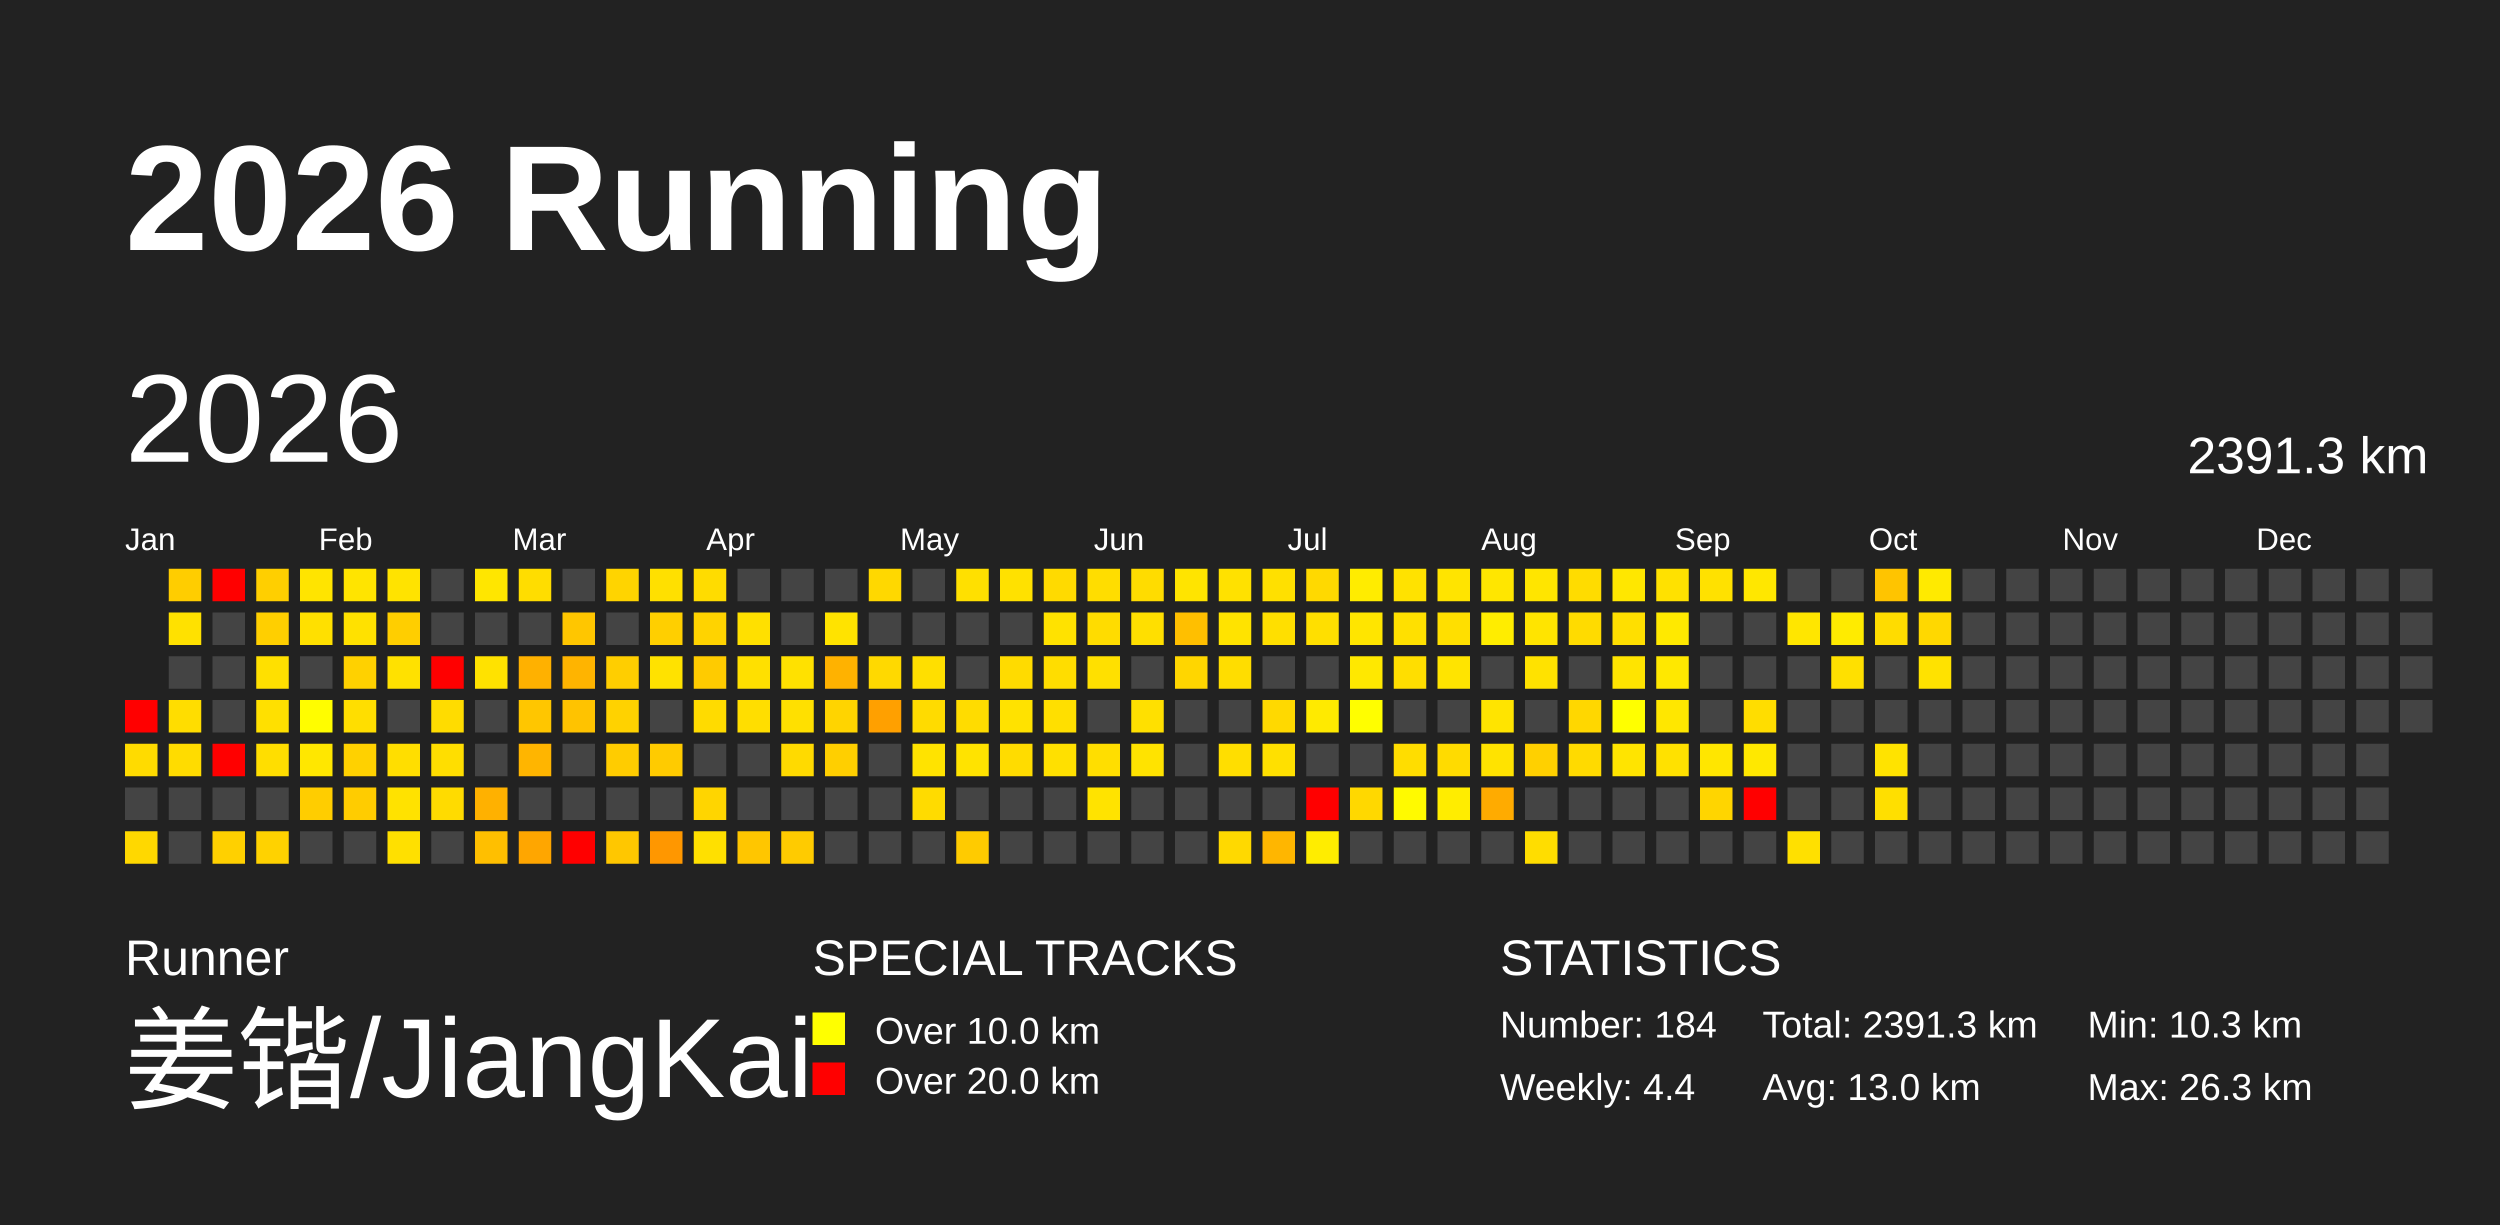
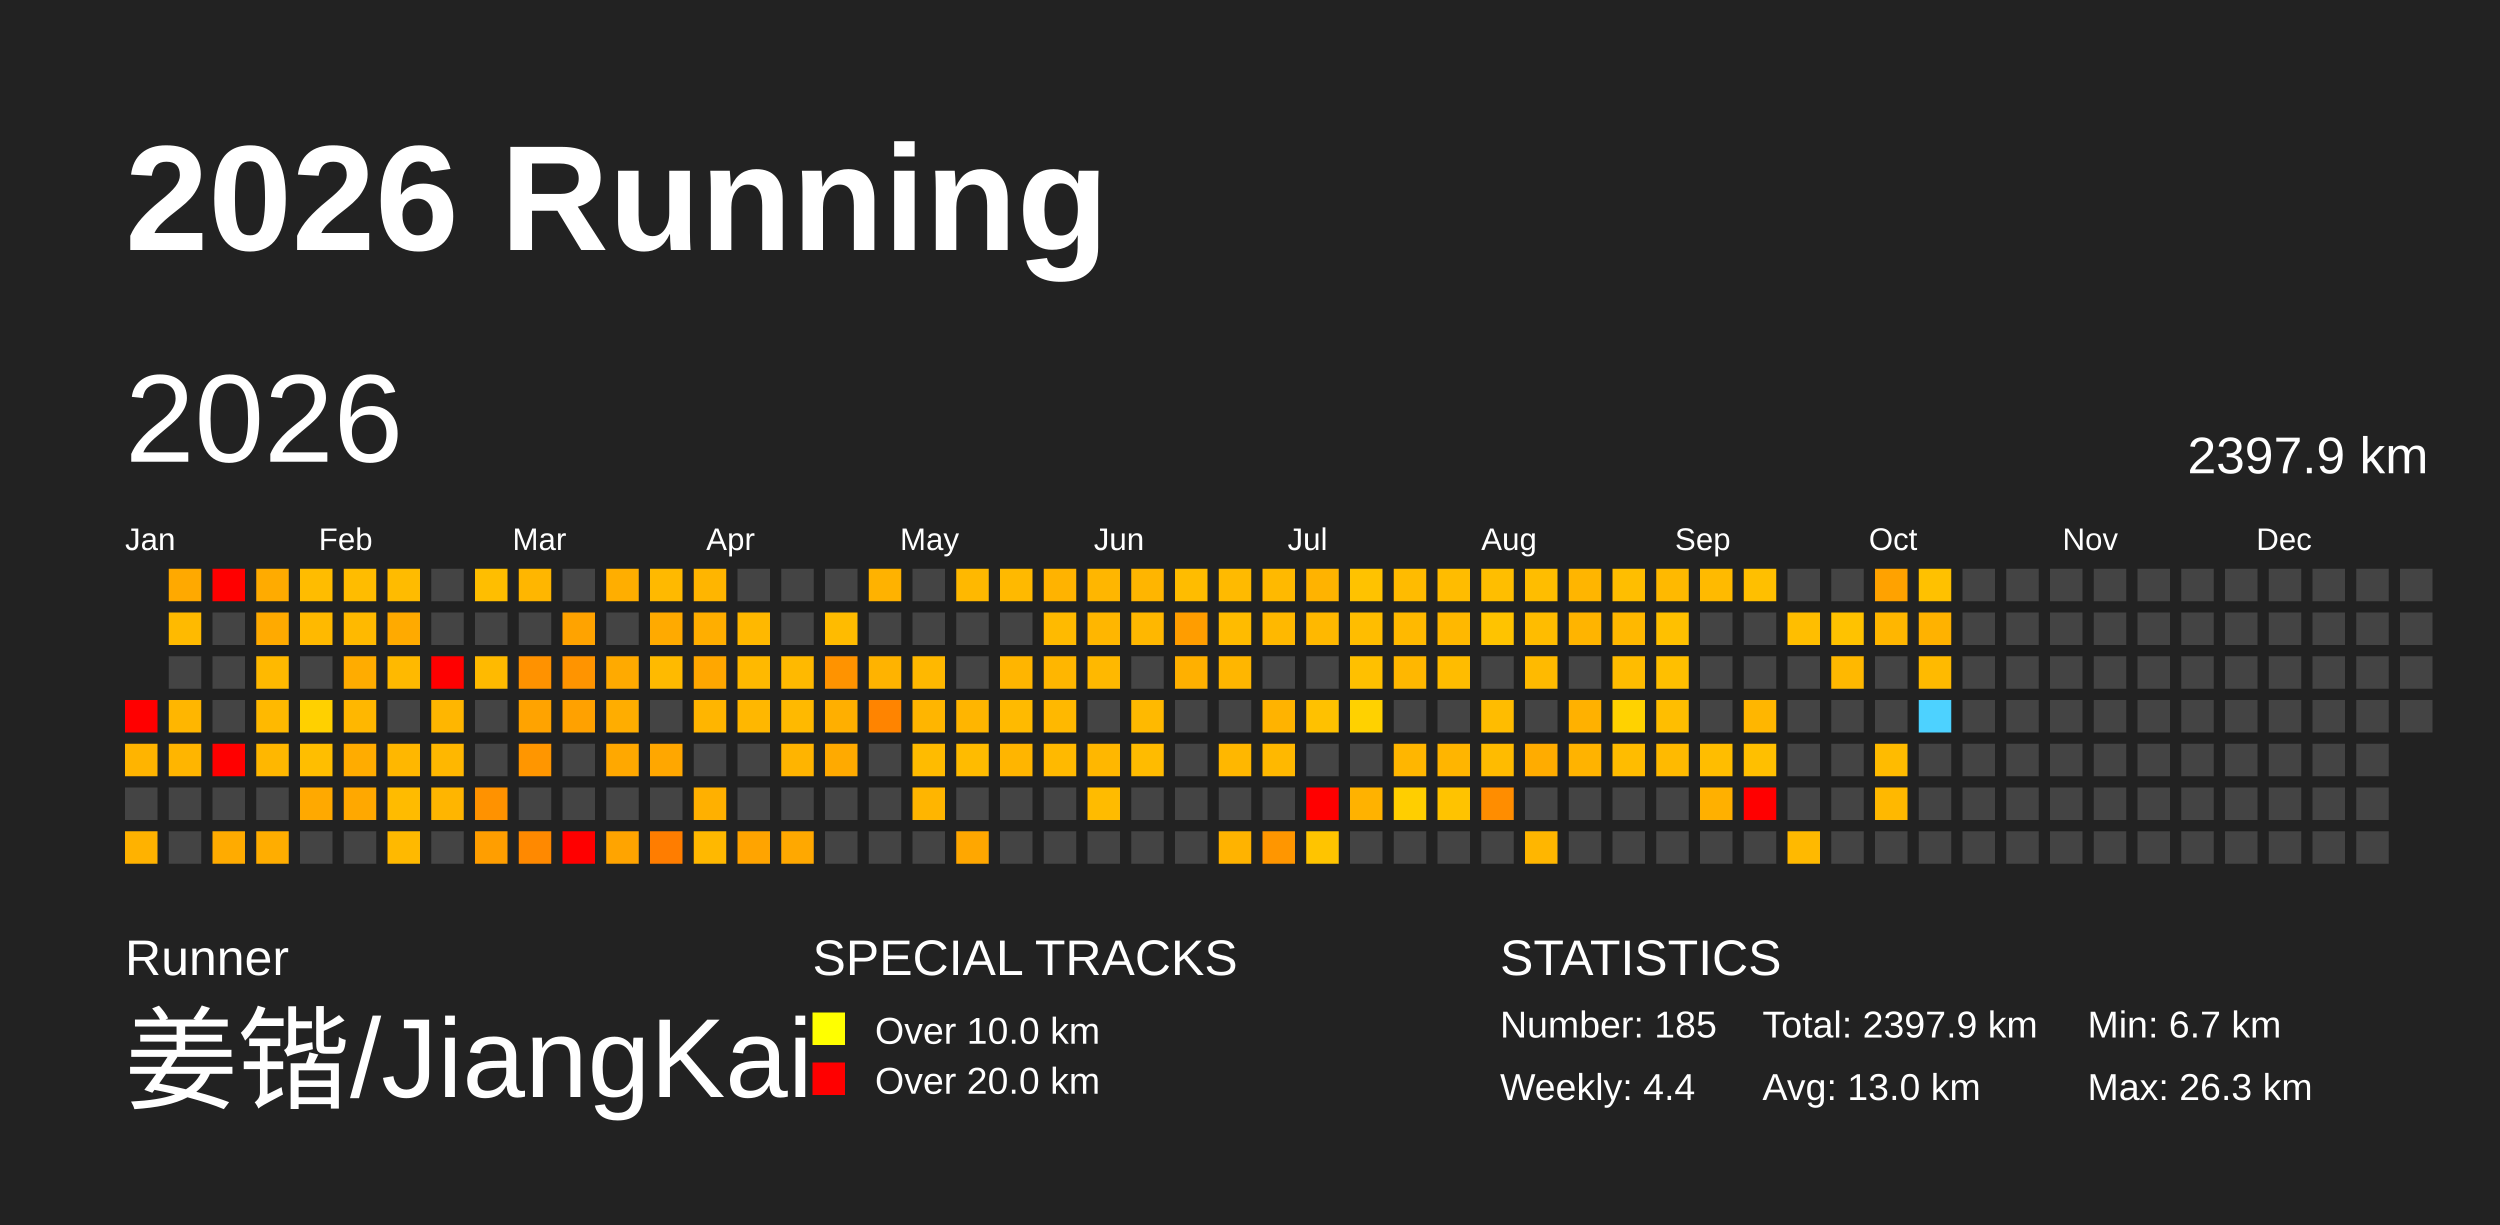
<svg xmlns="http://www.w3.org/2000/svg" baseProfile="full" height="98mm" version="1.1" viewBox="0,0,200,98" width="200mm">
  <defs>
    <pattern height="2" id="indoor-stripe" patternUnits="userSpaceOnUse" width="2">
      <line stroke="white" stroke-opacity="0.45" stroke-width="0.5" x1="0" x2="2" y1="2" y2="0" />
    </pattern>
  </defs>
  <rect fill="#222222" height="98" width="200" x="0" y="0" />
  <text fill="#FFFFFF" style="font-size:12px; font-family:Arial; font-weight:bold;" x="10" y="20">2026 Running</text>
  <text fill="#FFFFFF" style="font-size:4px; font-family:Arial" x="10" y="78">Runner</text>
  <text fill="#FFFFFF" style="font-size:9px; font-family:Arial" x="10" y="88">姜锴/JiangKai</text>
  <text fill="#FFFFFF" style="font-size:4px; font-family:Arial" x="65" y="78">SPECIAL TRACKS</text>
  <rect fill="yellow" height="2.6" width="2.6" x="65" y="81" />
  <text fill="#FFFFFF" style="font-size:3px; font-family:Arial" x="70" y="83.5">Over 10.0 km</text>
  <rect fill="red" height="2.6" width="2.6" x="65" y="85" />
  <text fill="#FFFFFF" style="font-size:3px; font-family:Arial" x="70" y="87.5">Over 20.0 km</text>
  <text fill="#FFFFFF" style="font-size:4px; font-family:Arial" x="120" y="78">STATISTICS</text>
-   <text fill="#FFFFFF" style="font-size:3px; font-family:Arial" x="120" y="83">Number: 184</text>
+   <text fill="#FFFFFF" style="font-size:3px; font-family:Arial" x="120" y="83">Number: 185</text>
  <text fill="#FFFFFF" style="font-size:3px; font-family:Arial" x="120" y="88">Weekly: 4.4</text>
-   <text fill="#FFFFFF" style="font-size:3px; font-family:Arial" x="141" y="83">Total: 2391.3 km</text>
+   <text fill="#FFFFFF" style="font-size:3px; font-family:Arial" x="141" y="83">Total: 2397.9 km</text>
  <text fill="#FFFFFF" style="font-size:3px; font-family:Arial" x="141" y="88">Avg: 13.0 km</text>
-   <text fill="#FFFFFF" style="font-size:3px; font-family:Arial" x="167" y="83">Min: 10.3 km</text>
+   <text fill="#FFFFFF" style="font-size:3px; font-family:Arial" x="167" y="83">Min: 6.7 km</text>
  <text fill="#FFFFFF" style="font-size:3px; font-family:Arial" x="167" y="88">Max: 26.3 km</text>
  <text dominant-baseline="hanging" fill="#FFFFFF" style="font-size:10.0px; font-family:Arial;" x="10" y="30">2026</text>
-   <text dominant-baseline="hanging" fill="#FFFFFF" style="font-size:4.125px; font-family:Arial;" x="175" y="35">2391.3 km</text>
+   <text dominant-baseline="hanging" fill="#FFFFFF" style="font-size:4.125px; font-family:Arial;" x="175" y="35">2397.9 km</text>
  <text fill="#FFFFFF" style="font-size:2.5px; font-family:Arial" x="10.0" y="44">Jan</text>
  <text fill="#FFFFFF" style="font-size:2.5px; font-family:Arial" x="25.5" y="44">Feb</text>
  <text fill="#FFFFFF" style="font-size:2.5px; font-family:Arial" x="41.0" y="44">Mar</text>
  <text fill="#FFFFFF" style="font-size:2.5px; font-family:Arial" x="56.5" y="44">Apr</text>
  <text fill="#FFFFFF" style="font-size:2.5px; font-family:Arial" x="72.0" y="44">May</text>
  <text fill="#FFFFFF" style="font-size:2.5px; font-family:Arial" x="87.5" y="44">Jun</text>
  <text fill="#FFFFFF" style="font-size:2.5px; font-family:Arial" x="103.0" y="44">Jul</text>
  <text fill="#FFFFFF" style="font-size:2.5px; font-family:Arial" x="118.5" y="44">Aug</text>
  <text fill="#FFFFFF" style="font-size:2.5px; font-family:Arial" x="134.0" y="44">Sep</text>
  <text fill="#FFFFFF" style="font-size:2.5px; font-family:Arial" x="149.5" y="44">Oct</text>
  <text fill="#FFFFFF" style="font-size:2.5px; font-family:Arial" x="165.0" y="44">Nov</text>
  <text fill="#FFFFFF" style="font-size:2.5px; font-family:Arial" x="180.5" y="44">Dec</text>
  <rect fill="red" height="2.6" width="2.6" x="10.0" y="56.0" />
-   <rect fill="#ffdb00" height="2.6" width="2.6" x="10.0" y="59.5" />
+   <rect fill="#ffb400" height="2.6" width="2.6" x="10.0" y="59.5" />
  <rect fill="#444444" height="2.6" width="2.6" x="10.0" y="63.0" />
-   <rect fill="#ffd800" height="2.6" width="2.6" x="10.0" y="66.5" />
-   <rect fill="#ffcd00" height="2.6" width="2.6" x="13.5" y="45.5" />
-   <rect fill="#ffe100" height="2.6" width="2.6" x="13.5" y="49.0" />
+   <rect fill="#ffb200" height="2.6" width="2.6" x="10.0" y="66.5" />
+   <rect fill="#ffa900" height="2.6" width="2.6" x="13.5" y="45.5" />
+   <rect fill="#ffba00" height="2.6" width="2.6" x="13.5" y="49.0" />
  <rect fill="#444444" height="2.6" width="2.6" x="13.5" y="52.5" />
-   <rect fill="#ffdd00" height="2.6" width="2.6" x="13.5" y="56.0" />
-   <rect fill="#ffdc00" height="2.6" width="2.6" x="13.5" y="59.5" />
+   <rect fill="#ffb600" height="2.6" width="2.6" x="13.5" y="56.0" />
+   <rect fill="#ffb500" height="2.6" width="2.6" x="13.5" y="59.5" />
  <rect fill="#444444" height="2.6" width="2.6" x="13.5" y="63.0" />
  <rect fill="#444444" height="2.6" width="2.6" x="13.5" y="66.5" />
  <rect fill="red" height="2.6" width="2.6" x="17.0" y="45.5" />
  <rect fill="#444444" height="2.6" width="2.6" x="17.0" y="49.0" />
  <rect fill="#444444" height="2.6" width="2.6" x="17.0" y="52.5" />
  <rect fill="#444444" height="2.6" width="2.6" x="17.0" y="56.0" />
  <rect fill="red" height="2.6" width="2.6" x="17.0" y="59.5" />
  <rect fill="#444444" height="2.6" width="2.6" x="17.0" y="63.0" />
-   <rect fill="#ffd000" height="2.6" width="2.6" x="17.0" y="66.5" />
-   <rect fill="#ffcf00" height="2.6" width="2.6" x="20.5" y="45.5" />
-   <rect fill="#ffcf00" height="2.6" width="2.6" x="20.5" y="49.0" />
-   <rect fill="#ffe000" height="2.6" width="2.6" x="20.5" y="52.5" />
-   <rect fill="#ffe000" height="2.6" width="2.6" x="20.5" y="56.0" />
-   <rect fill="#ffde00" height="2.6" width="2.6" x="20.5" y="59.5" />
+   <rect fill="#ffab00" height="2.6" width="2.6" x="17.0" y="66.5" />
+   <rect fill="#ffab00" height="2.6" width="2.6" x="20.5" y="45.5" />
+   <rect fill="#ffaa00" height="2.6" width="2.6" x="20.5" y="49.0" />
+   <rect fill="#ffb900" height="2.6" width="2.6" x="20.5" y="52.5" />
+   <rect fill="#ffb900" height="2.6" width="2.6" x="20.5" y="56.0" />
+   <rect fill="#ffb700" height="2.6" width="2.6" x="20.5" y="59.5" />
  <rect fill="#444444" height="2.6" width="2.6" x="20.5" y="63.0" />
-   <rect fill="#ffd200" height="2.6" width="2.6" x="20.5" y="66.5" />
-   <rect fill="#ffe400" height="2.6" width="2.6" x="24.0" y="45.5" />
-   <rect fill="#ffe000" height="2.6" width="2.6" x="24.0" y="49.0" />
+   <rect fill="#ffad00" height="2.6" width="2.6" x="20.5" y="66.5" />
+   <rect fill="#ffbc00" height="2.6" width="2.6" x="24.0" y="45.5" />
+   <rect fill="#ffb900" height="2.6" width="2.6" x="24.0" y="49.0" />
  <rect fill="#444444" height="2.6" width="2.6" x="24.0" y="52.5" />
-   <rect fill="#fffd00" height="2.6" width="2.6" x="24.0" y="56.0" />
-   <rect fill="#ffe700" height="2.6" width="2.6" x="24.0" y="59.5" />
-   <rect fill="#ffcd00" height="2.6" width="2.6" x="24.0" y="63.0" />
+   <rect fill="#ffd000" height="2.6" width="2.6" x="24.0" y="56.0" />
+   <rect fill="#ffbe00" height="2.6" width="2.6" x="24.0" y="59.5" />
+   <rect fill="#ffa900" height="2.6" width="2.6" x="24.0" y="63.0" />
  <rect fill="#444444" height="2.6" width="2.6" x="24.0" y="66.5" />
-   <rect fill="#ffe400" height="2.6" width="2.6" x="27.5" y="45.5" />
-   <rect fill="#ffe100" height="2.6" width="2.6" x="27.5" y="49.0" />
-   <rect fill="#ffd100" height="2.6" width="2.6" x="27.5" y="52.5" />
-   <rect fill="#ffde00" height="2.6" width="2.6" x="27.5" y="56.0" />
-   <rect fill="#ffd100" height="2.6" width="2.6" x="27.5" y="59.5" />
-   <rect fill="#ffcc00" height="2.6" width="2.6" x="27.5" y="63.0" />
+   <rect fill="#ffbc00" height="2.6" width="2.6" x="27.5" y="45.5" />
+   <rect fill="#ffb900" height="2.6" width="2.6" x="27.5" y="49.0" />
+   <rect fill="#ffac00" height="2.6" width="2.6" x="27.5" y="52.5" />
+   <rect fill="#ffb700" height="2.6" width="2.6" x="27.5" y="56.0" />
+   <rect fill="#ffac00" height="2.6" width="2.6" x="27.5" y="59.5" />
+   <rect fill="#ffa800" height="2.6" width="2.6" x="27.5" y="63.0" />
  <rect fill="#444444" height="2.6" width="2.6" x="27.5" y="66.5" />
-   <rect fill="#ffe300" height="2.6" width="2.6" x="31.0" y="45.5" />
-   <rect fill="#ffce00" height="2.6" width="2.6" x="31.0" y="49.0" />
-   <rect fill="#ffe100" height="2.6" width="2.6" x="31.0" y="52.5" />
+   <rect fill="#ffbb00" height="2.6" width="2.6" x="31.0" y="45.5" />
+   <rect fill="#ffaa00" height="2.6" width="2.6" x="31.0" y="49.0" />
+   <rect fill="#ffb900" height="2.6" width="2.6" x="31.0" y="52.5" />
  <rect fill="#444444" height="2.6" width="2.6" x="31.0" y="56.0" />
-   <rect fill="#ffde00" height="2.6" width="2.6" x="31.0" y="59.5" />
-   <rect fill="#ffe200" height="2.6" width="2.6" x="31.0" y="63.0" />
-   <rect fill="#ffe000" height="2.6" width="2.6" x="31.0" y="66.5" />
+   <rect fill="#ffb700" height="2.6" width="2.6" x="31.0" y="59.5" />
+   <rect fill="#ffbb00" height="2.6" width="2.6" x="31.0" y="63.0" />
+   <rect fill="#ffb900" height="2.6" width="2.6" x="31.0" y="66.5" />
  <rect fill="#444444" height="2.6" width="2.6" x="34.5" y="45.5" />
  <rect fill="#444444" height="2.6" width="2.6" x="34.5" y="49.0" />
  <rect fill="red" height="2.6" width="2.6" x="34.5" y="52.5" />
-   <rect fill="#ffdc00" height="2.6" width="2.6" x="34.5" y="56.0" />
-   <rect fill="#ffde00" height="2.6" width="2.6" x="34.5" y="59.5" />
-   <rect fill="#ffdb00" height="2.6" width="2.6" x="34.5" y="63.0" />
+   <rect fill="#ffb600" height="2.6" width="2.6" x="34.5" y="56.0" />
+   <rect fill="#ffb700" height="2.6" width="2.6" x="34.5" y="59.5" />
+   <rect fill="#ffb500" height="2.6" width="2.6" x="34.5" y="63.0" />
  <rect fill="#444444" height="2.6" width="2.6" x="34.5" y="66.5" />
-   <rect fill="#ffe600" height="2.6" width="2.6" x="38.0" y="45.5" />
+   <rect fill="#ffbe00" height="2.6" width="2.6" x="38.0" y="45.5" />
  <rect fill="#444444" height="2.6" width="2.6" x="38.0" y="49.0" />
-   <rect fill="#ffe200" height="2.6" width="2.6" x="38.0" y="52.5" />
+   <rect fill="#ffba00" height="2.6" width="2.6" x="38.0" y="52.5" />
  <rect fill="#444444" height="2.6" width="2.6" x="38.0" y="56.0" />
  <rect fill="#444444" height="2.6" width="2.6" x="38.0" y="59.5" />
-   <rect fill="#ffb100" height="2.6" width="2.6" x="38.0" y="63.0" />
-   <rect fill="#ffbf00" height="2.6" width="2.6" x="38.0" y="66.5" />
-   <rect fill="#ffdd00" height="2.6" width="2.6" x="41.5" y="45.5" />
+   <rect fill="#ff9200" height="2.6" width="2.6" x="38.0" y="63.0" />
+   <rect fill="#ff9e00" height="2.6" width="2.6" x="38.0" y="66.5" />
+   <rect fill="#ffb600" height="2.6" width="2.6" x="41.5" y="45.5" />
  <rect fill="#444444" height="2.6" width="2.6" x="41.5" y="49.0" />
-   <rect fill="#ffb100" height="2.6" width="2.6" x="41.5" y="52.5" />
-   <rect fill="#ffc600" height="2.6" width="2.6" x="41.5" y="56.0" />
-   <rect fill="#ffb500" height="2.6" width="2.6" x="41.5" y="59.5" />
+   <rect fill="#ff9200" height="2.6" width="2.6" x="41.5" y="52.5" />
+   <rect fill="#ffa300" height="2.6" width="2.6" x="41.5" y="56.0" />
+   <rect fill="#ff9600" height="2.6" width="2.6" x="41.5" y="59.5" />
  <rect fill="#444444" height="2.6" width="2.6" x="41.5" y="63.0" />
-   <rect fill="#ffa600" height="2.6" width="2.6" x="41.5" y="66.5" />
+   <rect fill="#ff8900" height="2.6" width="2.6" x="41.5" y="66.5" />
  <rect fill="#444444" height="2.6" width="2.6" x="45.0" y="45.5" />
-   <rect fill="#ffc600" height="2.6" width="2.6" x="45.0" y="49.0" />
-   <rect fill="#ffb400" height="2.6" width="2.6" x="45.0" y="52.5" />
-   <rect fill="#ffc300" height="2.6" width="2.6" x="45.0" y="56.0" />
+   <rect fill="#ffa300" height="2.6" width="2.6" x="45.0" y="49.0" />
+   <rect fill="#ff9400" height="2.6" width="2.6" x="45.0" y="52.5" />
+   <rect fill="#ffa100" height="2.6" width="2.6" x="45.0" y="56.0" />
  <rect fill="#444444" height="2.6" width="2.6" x="45.0" y="59.5" />
  <rect fill="#444444" height="2.6" width="2.6" x="45.0" y="63.0" />
  <rect fill="red" height="2.6" width="2.6" x="45.0" y="66.5" />
-   <rect fill="#ffd400" height="2.6" width="2.6" x="48.5" y="45.5" />
+   <rect fill="#ffae00" height="2.6" width="2.6" x="48.5" y="45.5" />
  <rect fill="#444444" height="2.6" width="2.6" x="48.5" y="49.0" />
-   <rect fill="#ffce00" height="2.6" width="2.6" x="48.5" y="52.5" />
-   <rect fill="#ffd200" height="2.6" width="2.6" x="48.5" y="56.0" />
-   <rect fill="#ffcc00" height="2.6" width="2.6" x="48.5" y="59.5" />
+   <rect fill="#ffaa00" height="2.6" width="2.6" x="48.5" y="52.5" />
+   <rect fill="#ffad00" height="2.6" width="2.6" x="48.5" y="56.0" />
+   <rect fill="#ffa800" height="2.6" width="2.6" x="48.5" y="59.5" />
  <rect fill="#444444" height="2.6" width="2.6" x="48.5" y="63.0" />
-   <rect fill="#ffc700" height="2.6" width="2.6" x="48.5" y="66.5" />
-   <rect fill="#ffe000" height="2.6" width="2.6" x="52.0" y="45.5" />
-   <rect fill="#ffcf00" height="2.6" width="2.6" x="52.0" y="49.0" />
-   <rect fill="#ffe200" height="2.6" width="2.6" x="52.0" y="52.5" />
+   <rect fill="#ffa400" height="2.6" width="2.6" x="48.5" y="66.5" />
+   <rect fill="#ffb900" height="2.6" width="2.6" x="52.0" y="45.5" />
+   <rect fill="#ffaa00" height="2.6" width="2.6" x="52.0" y="49.0" />
+   <rect fill="#ffba00" height="2.6" width="2.6" x="52.0" y="52.5" />
  <rect fill="#444444" height="2.6" width="2.6" x="52.0" y="56.0" />
-   <rect fill="#ffcb00" height="2.6" width="2.6" x="52.0" y="59.5" />
+   <rect fill="#ffa700" height="2.6" width="2.6" x="52.0" y="59.5" />
  <rect fill="#444444" height="2.6" width="2.6" x="52.0" y="63.0" />
-   <rect fill="#ff9700" height="2.6" width="2.6" x="52.0" y="66.5" />
-   <rect fill="#ffdc00" height="2.6" width="2.6" x="55.5" y="45.5" />
-   <rect fill="#ffd300" height="2.6" width="2.6" x="55.5" y="49.0" />
-   <rect fill="#ffcb00" height="2.6" width="2.6" x="55.5" y="52.5" />
-   <rect fill="#ffdb00" height="2.6" width="2.6" x="55.5" y="56.0" />
+   <rect fill="#ff7d00" height="2.6" width="2.6" x="52.0" y="66.5" />
+   <rect fill="#ffb500" height="2.6" width="2.6" x="55.5" y="45.5" />
+   <rect fill="#ffae00" height="2.6" width="2.6" x="55.5" y="49.0" />
+   <rect fill="#ffa700" height="2.6" width="2.6" x="55.5" y="52.5" />
+   <rect fill="#ffb500" height="2.6" width="2.6" x="55.5" y="56.0" />
  <rect fill="#444444" height="2.6" width="2.6" x="55.5" y="59.5" />
-   <rect fill="#ffd500" height="2.6" width="2.6" x="55.5" y="63.0" />
-   <rect fill="#ffe000" height="2.6" width="2.6" x="55.5" y="66.5" />
+   <rect fill="#ffb000" height="2.6" width="2.6" x="55.5" y="63.0" />
+   <rect fill="#ffb800" height="2.6" width="2.6" x="55.5" y="66.5" />
  <rect fill="#444444" height="2.6" width="2.6" x="59.0" y="45.5" />
-   <rect fill="#ffe000" height="2.6" width="2.6" x="59.0" y="49.0" />
-   <rect fill="#ffe000" height="2.6" width="2.6" x="59.0" y="52.5" />
-   <rect fill="#ffde00" height="2.6" width="2.6" x="59.0" y="56.0" />
+   <rect fill="#ffb800" height="2.6" width="2.6" x="59.0" y="49.0" />
+   <rect fill="#ffb900" height="2.6" width="2.6" x="59.0" y="52.5" />
+   <rect fill="#ffb700" height="2.6" width="2.6" x="59.0" y="56.0" />
  <rect fill="#444444" height="2.6" width="2.6" x="59.0" y="59.5" />
  <rect fill="#444444" height="2.6" width="2.6" x="59.0" y="63.0" />
-   <rect fill="#ffc600" height="2.6" width="2.6" x="59.0" y="66.5" />
+   <rect fill="#ffa400" height="2.6" width="2.6" x="59.0" y="66.5" />
  <rect fill="#444444" height="2.6" width="2.6" x="62.5" y="45.5" />
  <rect fill="#444444" height="2.6" width="2.6" x="62.5" y="49.0" />
-   <rect fill="#ffe100" height="2.6" width="2.6" x="62.5" y="52.5" />
-   <rect fill="#ffe000" height="2.6" width="2.6" x="62.5" y="56.0" />
-   <rect fill="#ffda00" height="2.6" width="2.6" x="62.5" y="59.5" />
+   <rect fill="#ffb900" height="2.6" width="2.6" x="62.5" y="52.5" />
+   <rect fill="#ffb900" height="2.6" width="2.6" x="62.5" y="56.0" />
+   <rect fill="#ffb400" height="2.6" width="2.6" x="62.5" y="59.5" />
  <rect fill="#444444" height="2.6" width="2.6" x="62.5" y="63.0" />
-   <rect fill="#ffcb00" height="2.6" width="2.6" x="62.5" y="66.5" />
+   <rect fill="#ffa800" height="2.6" width="2.6" x="62.5" y="66.5" />
  <rect fill="#444444" height="2.6" width="2.6" x="66.0" y="45.5" />
-   <rect fill="#ffe300" height="2.6" width="2.6" x="66.0" y="49.0" />
-   <rect fill="#ffb200" height="2.6" width="2.6" x="66.0" y="52.5" />
-   <rect fill="#ffd400" height="2.6" width="2.6" x="66.0" y="56.0" />
-   <rect fill="#ffcf00" height="2.6" width="2.6" x="66.0" y="59.5" />
+   <rect fill="#ffbb00" height="2.6" width="2.6" x="66.0" y="49.0" />
+   <rect fill="#ff9300" height="2.6" width="2.6" x="66.0" y="52.5" />
+   <rect fill="#ffaf00" height="2.6" width="2.6" x="66.0" y="56.0" />
+   <rect fill="#ffaa00" height="2.6" width="2.6" x="66.0" y="59.5" />
  <rect fill="#444444" height="2.6" width="2.6" x="66.0" y="63.0" />
  <rect fill="#444444" height="2.6" width="2.6" x="66.0" y="66.5" />
-   <rect fill="#ffd800" height="2.6" width="2.6" x="69.5" y="45.5" />
+   <rect fill="#ffb200" height="2.6" width="2.6" x="69.5" y="45.5" />
  <rect fill="#444444" height="2.6" width="2.6" x="69.5" y="49.0" />
-   <rect fill="#ffd900" height="2.6" width="2.6" x="69.5" y="52.5" />
-   <rect fill="#ffa000" height="2.6" width="2.6" x="69.5" y="56.0" />
+   <rect fill="#ffb300" height="2.6" width="2.6" x="69.5" y="52.5" />
+   <rect fill="#ff8400" height="2.6" width="2.6" x="69.5" y="56.0" />
  <rect fill="#444444" height="2.6" width="2.6" x="69.5" y="59.5" />
  <rect fill="#444444" height="2.6" width="2.6" x="69.5" y="63.0" />
  <rect fill="#444444" height="2.6" width="2.6" x="69.5" y="66.5" />
  <rect fill="#444444" height="2.6" width="2.6" x="73.0" y="45.5" />
  <rect fill="#444444" height="2.6" width="2.6" x="73.0" y="49.0" />
-   <rect fill="#ffdf00" height="2.6" width="2.6" x="73.0" y="52.5" />
-   <rect fill="#ffdb00" height="2.6" width="2.6" x="73.0" y="56.0" />
-   <rect fill="#ffe300" height="2.6" width="2.6" x="73.0" y="59.5" />
-   <rect fill="#ffdb00" height="2.6" width="2.6" x="73.0" y="63.0" />
+   <rect fill="#ffb800" height="2.6" width="2.6" x="73.0" y="52.5" />
+   <rect fill="#ffb500" height="2.6" width="2.6" x="73.0" y="56.0" />
+   <rect fill="#ffbb00" height="2.6" width="2.6" x="73.0" y="59.5" />
+   <rect fill="#ffb500" height="2.6" width="2.6" x="73.0" y="63.0" />
  <rect fill="#444444" height="2.6" width="2.6" x="73.0" y="66.5" />
-   <rect fill="#ffe000" height="2.6" width="2.6" x="76.5" y="45.5" />
+   <rect fill="#ffb800" height="2.6" width="2.6" x="76.5" y="45.5" />
  <rect fill="#444444" height="2.6" width="2.6" x="76.5" y="49.0" />
  <rect fill="#444444" height="2.6" width="2.6" x="76.5" y="52.5" />
-   <rect fill="#ffdc00" height="2.6" width="2.6" x="76.5" y="56.0" />
-   <rect fill="#ffe300" height="2.6" width="2.6" x="76.5" y="59.5" />
+   <rect fill="#ffb500" height="2.6" width="2.6" x="76.5" y="56.0" />
+   <rect fill="#ffbb00" height="2.6" width="2.6" x="76.5" y="59.5" />
  <rect fill="#444444" height="2.6" width="2.6" x="76.5" y="63.0" />
-   <rect fill="#ffcb00" height="2.6" width="2.6" x="76.5" y="66.5" />
-   <rect fill="#ffe100" height="2.6" width="2.6" x="80.0" y="45.5" />
+   <rect fill="#ffa700" height="2.6" width="2.6" x="76.5" y="66.5" />
+   <rect fill="#ffb900" height="2.6" width="2.6" x="80.0" y="45.5" />
  <rect fill="#444444" height="2.6" width="2.6" x="80.0" y="49.0" />
-   <rect fill="#ffdb00" height="2.6" width="2.6" x="80.0" y="52.5" />
-   <rect fill="#ffe200" height="2.6" width="2.6" x="80.0" y="56.0" />
-   <rect fill="#ffdc00" height="2.6" width="2.6" x="80.0" y="59.5" />
+   <rect fill="#ffb500" height="2.6" width="2.6" x="80.0" y="52.5" />
+   <rect fill="#ffba00" height="2.6" width="2.6" x="80.0" y="56.0" />
+   <rect fill="#ffb500" height="2.6" width="2.6" x="80.0" y="59.5" />
  <rect fill="#444444" height="2.6" width="2.6" x="80.0" y="63.0" />
  <rect fill="#444444" height="2.6" width="2.6" x="80.0" y="66.5" />
-   <rect fill="#ffda00" height="2.6" width="2.6" x="83.5" y="45.5" />
-   <rect fill="#ffe200" height="2.6" width="2.6" x="83.5" y="49.0" />
-   <rect fill="#ffdd00" height="2.6" width="2.6" x="83.5" y="52.5" />
-   <rect fill="#ffdf00" height="2.6" width="2.6" x="83.5" y="56.0" />
-   <rect fill="#ffe000" height="2.6" width="2.6" x="83.5" y="59.5" />
+   <rect fill="#ffb300" height="2.6" width="2.6" x="83.5" y="45.5" />
+   <rect fill="#ffba00" height="2.6" width="2.6" x="83.5" y="49.0" />
+   <rect fill="#ffb600" height="2.6" width="2.6" x="83.5" y="52.5" />
+   <rect fill="#ffb800" height="2.6" width="2.6" x="83.5" y="56.0" />
+   <rect fill="#ffb900" height="2.6" width="2.6" x="83.5" y="59.5" />
  <rect fill="#444444" height="2.6" width="2.6" x="83.5" y="63.0" />
  <rect fill="#444444" height="2.6" width="2.6" x="83.5" y="66.5" />
-   <rect fill="#ffdd00" height="2.6" width="2.6" x="87.0" y="45.5" />
-   <rect fill="#ffdc00" height="2.6" width="2.6" x="87.0" y="49.0" />
-   <rect fill="#ffe000" height="2.6" width="2.6" x="87.0" y="52.5" />
+   <rect fill="#ffb600" height="2.6" width="2.6" x="87.0" y="45.5" />
+   <rect fill="#ffb600" height="2.6" width="2.6" x="87.0" y="49.0" />
+   <rect fill="#ffb800" height="2.6" width="2.6" x="87.0" y="52.5" />
  <rect fill="#444444" height="2.6" width="2.6" x="87.0" y="56.0" />
-   <rect fill="#ffde00" height="2.6" width="2.6" x="87.0" y="59.5" />
-   <rect fill="#ffe300" height="2.6" width="2.6" x="87.0" y="63.0" />
+   <rect fill="#ffb700" height="2.6" width="2.6" x="87.0" y="59.5" />
+   <rect fill="#ffbb00" height="2.6" width="2.6" x="87.0" y="63.0" />
  <rect fill="#444444" height="2.6" width="2.6" x="87.0" y="66.5" />
-   <rect fill="#ffdc00" height="2.6" width="2.6" x="90.5" y="45.5" />
-   <rect fill="#ffdf00" height="2.6" width="2.6" x="90.5" y="49.0" />
+   <rect fill="#ffb500" height="2.6" width="2.6" x="90.5" y="45.5" />
+   <rect fill="#ffb700" height="2.6" width="2.6" x="90.5" y="49.0" />
  <rect fill="#444444" height="2.6" width="2.6" x="90.5" y="52.5" />
-   <rect fill="#ffe000" height="2.6" width="2.6" x="90.5" y="56.0" />
-   <rect fill="#ffe300" height="2.6" width="2.6" x="90.5" y="59.5" />
+   <rect fill="#ffb900" height="2.6" width="2.6" x="90.5" y="56.0" />
+   <rect fill="#ffbb00" height="2.6" width="2.6" x="90.5" y="59.5" />
  <rect fill="#444444" height="2.6" width="2.6" x="90.5" y="63.0" />
  <rect fill="#444444" height="2.6" width="2.6" x="90.5" y="66.5" />
-   <rect fill="#ffe400" height="2.6" width="2.6" x="94.0" y="45.5" />
-   <rect fill="#ffbf00" height="2.6" width="2.6" x="94.0" y="49.0" />
-   <rect fill="#ffd600" height="2.6" width="2.6" x="94.0" y="52.5" />
+   <rect fill="#ffbc00" height="2.6" width="2.6" x="94.0" y="45.5" />
+   <rect fill="#ff9d00" height="2.6" width="2.6" x="94.0" y="49.0" />
+   <rect fill="#ffb000" height="2.6" width="2.6" x="94.0" y="52.5" />
  <rect fill="#444444" height="2.6" width="2.6" x="94.0" y="56.0" />
  <rect fill="#444444" height="2.6" width="2.6" x="94.0" y="59.5" />
  <rect fill="#444444" height="2.6" width="2.6" x="94.0" y="63.0" />
  <rect fill="#444444" height="2.6" width="2.6" x="94.0" y="66.5" />
-   <rect fill="#ffe100" height="2.6" width="2.6" x="97.5" y="45.5" />
-   <rect fill="#ffe300" height="2.6" width="2.6" x="97.5" y="49.0" />
-   <rect fill="#ffdd00" height="2.6" width="2.6" x="97.5" y="52.5" />
+   <rect fill="#ffba00" height="2.6" width="2.6" x="97.5" y="45.5" />
+   <rect fill="#ffbb00" height="2.6" width="2.6" x="97.5" y="49.0" />
+   <rect fill="#ffb600" height="2.6" width="2.6" x="97.5" y="52.5" />
  <rect fill="#444444" height="2.6" width="2.6" x="97.5" y="56.0" />
-   <rect fill="#ffde00" height="2.6" width="2.6" x="97.5" y="59.5" />
+   <rect fill="#ffb700" height="2.6" width="2.6" x="97.5" y="59.5" />
  <rect fill="#444444" height="2.6" width="2.6" x="97.5" y="63.0" />
-   <rect fill="#ffd900" height="2.6" width="2.6" x="97.5" y="66.5" />
-   <rect fill="#ffe000" height="2.6" width="2.6" x="101.0" y="45.5" />
-   <rect fill="#ffdf00" height="2.6" width="2.6" x="101.0" y="49.0" />
+   <rect fill="#ffb300" height="2.6" width="2.6" x="97.5" y="66.5" />
+   <rect fill="#ffb900" height="2.6" width="2.6" x="101.0" y="45.5" />
+   <rect fill="#ffb800" height="2.6" width="2.6" x="101.0" y="49.0" />
  <rect fill="#444444" height="2.6" width="2.6" x="101.0" y="52.5" />
-   <rect fill="#ffd900" height="2.6" width="2.6" x="101.0" y="56.0" />
-   <rect fill="#ffe000" height="2.6" width="2.6" x="101.0" y="59.5" />
+   <rect fill="#ffb300" height="2.6" width="2.6" x="101.0" y="56.0" />
+   <rect fill="#ffb800" height="2.6" width="2.6" x="101.0" y="59.5" />
  <rect fill="#444444" height="2.6" width="2.6" x="101.0" y="63.0" />
-   <rect fill="#ffb600" height="2.6" width="2.6" x="101.0" y="66.5" />
-   <rect fill="#ffd900" height="2.6" width="2.6" x="104.5" y="45.5" />
-   <rect fill="#ffdf00" height="2.6" width="2.6" x="104.5" y="49.0" />
+   <rect fill="#ff9600" height="2.6" width="2.6" x="101.0" y="66.5" />
+   <rect fill="#ffb300" height="2.6" width="2.6" x="104.5" y="45.5" />
+   <rect fill="#ffb800" height="2.6" width="2.6" x="104.5" y="49.0" />
  <rect fill="#444444" height="2.6" width="2.6" x="104.5" y="52.5" />
-   <rect fill="#ffea00" height="2.6" width="2.6" x="104.5" y="56.0" />
+   <rect fill="#ffc100" height="2.6" width="2.6" x="104.5" y="56.0" />
  <rect fill="#444444" height="2.6" width="2.6" x="104.5" y="59.5" />
  <rect fill="red" height="2.6" width="2.6" x="104.5" y="63.0" />
-   <rect fill="#ffed00" height="2.6" width="2.6" x="104.5" y="66.5" />
-   <rect fill="#ffec00" height="2.6" width="2.6" x="108.0" y="45.5" />
-   <rect fill="#ffe500" height="2.6" width="2.6" x="108.0" y="49.0" />
-   <rect fill="#ffe800" height="2.6" width="2.6" x="108.0" y="52.5" />
-   <rect fill="#fffe00" height="2.6" width="2.6" x="108.0" y="56.0" />
+   <rect fill="#ffc400" height="2.6" width="2.6" x="104.5" y="66.5" />
+   <rect fill="#ffc200" height="2.6" width="2.6" x="108.0" y="45.5" />
+   <rect fill="#ffbd00" height="2.6" width="2.6" x="108.0" y="49.0" />
+   <rect fill="#ffc000" height="2.6" width="2.6" x="108.0" y="52.5" />
+   <rect fill="#ffd100" height="2.6" width="2.6" x="108.0" y="56.0" />
  <rect fill="#444444" height="2.6" width="2.6" x="108.0" y="59.5" />
-   <rect fill="#ffd800" height="2.6" width="2.6" x="108.0" y="63.0" />
+   <rect fill="#ffb200" height="2.6" width="2.6" x="108.0" y="63.0" />
  <rect fill="#444444" height="2.6" width="2.6" x="108.0" y="66.5" />
-   <rect fill="#ffe200" height="2.6" width="2.6" x="111.5" y="45.5" />
-   <rect fill="#ffe000" height="2.6" width="2.6" x="111.5" y="49.0" />
-   <rect fill="#ffde00" height="2.6" width="2.6" x="111.5" y="52.5" />
+   <rect fill="#ffbb00" height="2.6" width="2.6" x="111.5" y="45.5" />
+   <rect fill="#ffb900" height="2.6" width="2.6" x="111.5" y="49.0" />
+   <rect fill="#ffb700" height="2.6" width="2.6" x="111.5" y="52.5" />
  <rect fill="#444444" height="2.6" width="2.6" x="111.5" y="56.0" />
-   <rect fill="#ffdd00" height="2.6" width="2.6" x="111.5" y="59.5" />
-   <rect fill="#fffa00" height="2.6" width="2.6" x="111.5" y="63.0" />
+   <rect fill="#ffb600" height="2.6" width="2.6" x="111.5" y="59.5" />
+   <rect fill="#ffce00" height="2.6" width="2.6" x="111.5" y="63.0" />
  <rect fill="#444444" height="2.6" width="2.6" x="111.5" y="66.5" />
-   <rect fill="#ffe400" height="2.6" width="2.6" x="115.0" y="45.5" />
-   <rect fill="#ffdf00" height="2.6" width="2.6" x="115.0" y="49.0" />
-   <rect fill="#ffe400" height="2.6" width="2.6" x="115.0" y="52.5" />
+   <rect fill="#ffbc00" height="2.6" width="2.6" x="115.0" y="45.5" />
+   <rect fill="#ffb800" height="2.6" width="2.6" x="115.0" y="49.0" />
+   <rect fill="#ffbc00" height="2.6" width="2.6" x="115.0" y="52.5" />
  <rect fill="#444444" height="2.6" width="2.6" x="115.0" y="56.0" />
-   <rect fill="#ffdb00" height="2.6" width="2.6" x="115.0" y="59.5" />
-   <rect fill="#ffed00" height="2.6" width="2.6" x="115.0" y="63.0" />
+   <rect fill="#ffb500" height="2.6" width="2.6" x="115.0" y="59.5" />
+   <rect fill="#ffc300" height="2.6" width="2.6" x="115.0" y="63.0" />
  <rect fill="#444444" height="2.6" width="2.6" x="115.0" y="66.5" />
-   <rect fill="#ffe600" height="2.6" width="2.6" x="118.5" y="45.5" />
-   <rect fill="#ffed00" height="2.6" width="2.6" x="118.5" y="49.0" />
+   <rect fill="#ffbe00" height="2.6" width="2.6" x="118.5" y="45.5" />
+   <rect fill="#ffc300" height="2.6" width="2.6" x="118.5" y="49.0" />
  <rect fill="#444444" height="2.6" width="2.6" x="118.5" y="52.5" />
-   <rect fill="#ffe400" height="2.6" width="2.6" x="118.5" y="56.0" />
-   <rect fill="#ffe300" height="2.6" width="2.6" x="118.5" y="59.5" />
-   <rect fill="#ffab00" height="2.6" width="2.6" x="118.5" y="63.0" />
+   <rect fill="#ffbc00" height="2.6" width="2.6" x="118.5" y="56.0" />
+   <rect fill="#ffbb00" height="2.6" width="2.6" x="118.5" y="59.5" />
+   <rect fill="#ff8d00" height="2.6" width="2.6" x="118.5" y="63.0" />
  <rect fill="#444444" height="2.6" width="2.6" x="118.5" y="66.5" />
-   <rect fill="#ffe500" height="2.6" width="2.6" x="122.0" y="45.5" />
-   <rect fill="#ffe400" height="2.6" width="2.6" x="122.0" y="49.0" />
-   <rect fill="#ffe200" height="2.6" width="2.6" x="122.0" y="52.5" />
+   <rect fill="#ffbd00" height="2.6" width="2.6" x="122.0" y="45.5" />
+   <rect fill="#ffbc00" height="2.6" width="2.6" x="122.0" y="49.0" />
+   <rect fill="#ffba00" height="2.6" width="2.6" x="122.0" y="52.5" />
  <rect fill="#444444" height="2.6" width="2.6" x="122.0" y="56.0" />
-   <rect fill="#ffd000" height="2.6" width="2.6" x="122.0" y="59.5" />
+   <rect fill="#ffac00" height="2.6" width="2.6" x="122.0" y="59.5" />
  <rect fill="#444444" height="2.6" width="2.6" x="122.0" y="63.0" />
-   <rect fill="#ffdd00" height="2.6" width="2.6" x="122.0" y="66.5" />
-   <rect fill="#ffdc00" height="2.6" width="2.6" x="125.5" y="45.5" />
-   <rect fill="#ffdb00" height="2.6" width="2.6" x="125.5" y="49.0" />
+   <rect fill="#ffb600" height="2.6" width="2.6" x="122.0" y="66.5" />
+   <rect fill="#ffb500" height="2.6" width="2.6" x="125.5" y="45.5" />
+   <rect fill="#ffb400" height="2.6" width="2.6" x="125.5" y="49.0" />
  <rect fill="#444444" height="2.6" width="2.6" x="125.5" y="52.5" />
-   <rect fill="#ffd700" height="2.6" width="2.6" x="125.5" y="56.0" />
-   <rect fill="#ffda00" height="2.6" width="2.6" x="125.5" y="59.5" />
+   <rect fill="#ffb100" height="2.6" width="2.6" x="125.5" y="56.0" />
+   <rect fill="#ffb300" height="2.6" width="2.6" x="125.5" y="59.5" />
  <rect fill="#444444" height="2.6" width="2.6" x="125.5" y="63.0" />
  <rect fill="#444444" height="2.6" width="2.6" x="125.5" y="66.5" />
-   <rect fill="#ffe700" height="2.6" width="2.6" x="129.0" y="45.5" />
-   <rect fill="#ffdf00" height="2.6" width="2.6" x="129.0" y="49.0" />
-   <rect fill="#ffe400" height="2.6" width="2.6" x="129.0" y="52.5" />
-   <rect fill="#ffff00" height="2.6" width="2.6" x="129.0" y="56.0" />
-   <rect fill="#ffe400" height="2.6" width="2.6" x="129.0" y="59.5" />
+   <rect fill="#ffbe00" height="2.6" width="2.6" x="129.0" y="45.5" />
+   <rect fill="#ffb800" height="2.6" width="2.6" x="129.0" y="49.0" />
+   <rect fill="#ffbc00" height="2.6" width="2.6" x="129.0" y="52.5" />
+   <rect fill="#ffd200" height="2.6" width="2.6" x="129.0" y="56.0" />
+   <rect fill="#ffbc00" height="2.6" width="2.6" x="129.0" y="59.5" />
  <rect fill="#444444" height="2.6" width="2.6" x="129.0" y="63.0" />
  <rect fill="#444444" height="2.6" width="2.6" x="129.0" y="66.5" />
-   <rect fill="#ffe100" height="2.6" width="2.6" x="132.5" y="45.5" />
-   <rect fill="#ffe900" height="2.6" width="2.6" x="132.5" y="49.0" />
-   <rect fill="#ffe800" height="2.6" width="2.6" x="132.5" y="52.5" />
-   <rect fill="#ffe700" height="2.6" width="2.6" x="132.5" y="56.0" />
-   <rect fill="#ffe100" height="2.6" width="2.6" x="132.5" y="59.5" />
+   <rect fill="#ffb900" height="2.6" width="2.6" x="132.5" y="45.5" />
+   <rect fill="#ffc000" height="2.6" width="2.6" x="132.5" y="49.0" />
+   <rect fill="#ffbf00" height="2.6" width="2.6" x="132.5" y="52.5" />
+   <rect fill="#ffbe00" height="2.6" width="2.6" x="132.5" y="56.0" />
+   <rect fill="#ffba00" height="2.6" width="2.6" x="132.5" y="59.5" />
  <rect fill="#444444" height="2.6" width="2.6" x="132.5" y="63.0" />
  <rect fill="#444444" height="2.6" width="2.6" x="132.5" y="66.5" />
-   <rect fill="#ffe100" height="2.6" width="2.6" x="136.0" y="45.5" />
+   <rect fill="#ffba00" height="2.6" width="2.6" x="136.0" y="45.5" />
  <rect fill="#444444" height="2.6" width="2.6" x="136.0" y="49.0" />
  <rect fill="#444444" height="2.6" width="2.6" x="136.0" y="52.5" />
  <rect fill="#444444" height="2.6" width="2.6" x="136.0" y="56.0" />
-   <rect fill="#ffe600" height="2.6" width="2.6" x="136.0" y="59.5" />
-   <rect fill="#ffd500" height="2.6" width="2.6" x="136.0" y="63.0" />
+   <rect fill="#ffbd00" height="2.6" width="2.6" x="136.0" y="59.5" />
+   <rect fill="#ffb000" height="2.6" width="2.6" x="136.0" y="63.0" />
  <rect fill="#444444" height="2.6" width="2.6" x="136.0" y="66.5" />
-   <rect fill="#ffe700" height="2.6" width="2.6" x="139.5" y="45.5" />
+   <rect fill="#ffbf00" height="2.6" width="2.6" x="139.5" y="45.5" />
  <rect fill="#444444" height="2.6" width="2.6" x="139.5" y="49.0" />
  <rect fill="#444444" height="2.6" width="2.6" x="139.5" y="52.5" />
-   <rect fill="#ffdd00" height="2.6" width="2.6" x="139.5" y="56.0" />
-   <rect fill="#ffe800" height="2.6" width="2.6" x="139.5" y="59.5" />
+   <rect fill="#ffb600" height="2.6" width="2.6" x="139.5" y="56.0" />
+   <rect fill="#ffbf00" height="2.6" width="2.6" x="139.5" y="59.5" />
  <rect fill="red" height="2.6" width="2.6" x="139.5" y="63.0" />
  <rect fill="#444444" height="2.6" width="2.6" x="139.5" y="66.5" />
  <rect fill="#444444" height="2.6" width="2.6" x="143.0" y="45.5" />
-   <rect fill="#ffe600" height="2.6" width="2.6" x="143.0" y="49.0" />
+   <rect fill="#ffbe00" height="2.6" width="2.6" x="143.0" y="49.0" />
  <rect fill="#444444" height="2.6" width="2.6" x="143.0" y="52.5" />
  <rect fill="#444444" height="2.6" width="2.6" x="143.0" y="56.0" />
  <rect fill="#444444" height="2.6" width="2.6" x="143.0" y="59.5" />
  <rect fill="#444444" height="2.6" width="2.6" x="143.0" y="63.0" />
-   <rect fill="#ffe000" height="2.6" width="2.6" x="143.0" y="66.5" />
+   <rect fill="#ffb900" height="2.6" width="2.6" x="143.0" y="66.5" />
  <rect fill="#444444" height="2.6" width="2.6" x="146.5" y="45.5" />
-   <rect fill="#ffeb00" height="2.6" width="2.6" x="146.5" y="49.0" />
-   <rect fill="#ffe000" height="2.6" width="2.6" x="146.5" y="52.5" />
+   <rect fill="#ffc200" height="2.6" width="2.6" x="146.5" y="49.0" />
+   <rect fill="#ffb800" height="2.6" width="2.6" x="146.5" y="52.5" />
  <rect fill="#444444" height="2.6" width="2.6" x="146.5" y="56.0" />
  <rect fill="#444444" height="2.6" width="2.6" x="146.5" y="59.5" />
  <rect fill="#444444" height="2.6" width="2.6" x="146.5" y="63.0" />
  <rect fill="#444444" height="2.6" width="2.6" x="146.5" y="66.5" />
-   <rect fill="#ffc400" height="2.6" width="2.6" x="150.0" y="45.5" />
-   <rect fill="#ffdc00" height="2.6" width="2.6" x="150.0" y="49.0" />
+   <rect fill="#ffa200" height="2.6" width="2.6" x="150.0" y="45.5" />
+   <rect fill="#ffb600" height="2.6" width="2.6" x="150.0" y="49.0" />
  <rect fill="#444444" height="2.6" width="2.6" x="150.0" y="52.5" />
  <rect fill="#444444" height="2.6" width="2.6" x="150.0" y="56.0" />
-   <rect fill="#ffe300" height="2.6" width="2.6" x="150.0" y="59.5" />
-   <rect fill="#ffdf00" height="2.6" width="2.6" x="150.0" y="63.0" />
+   <rect fill="#ffbb00" height="2.6" width="2.6" x="150.0" y="59.5" />
+   <rect fill="#ffb800" height="2.6" width="2.6" x="150.0" y="63.0" />
  <rect fill="#444444" height="2.6" width="2.6" x="150.0" y="66.5" />
-   <rect fill="#ffea00" height="2.6" width="2.6" x="153.5" y="45.5" />
-   <rect fill="#ffd800" height="2.6" width="2.6" x="153.5" y="49.0" />
-   <rect fill="#ffe200" height="2.6" width="2.6" x="153.5" y="52.5" />
-   <rect fill="#444444" height="2.6" width="2.6" x="153.5" y="56.0" />
+   <rect fill="#ffc100" height="2.6" width="2.6" x="153.5" y="45.5" />
+   <rect fill="#ffb200" height="2.6" width="2.6" x="153.5" y="49.0" />
+   <rect fill="#ffba00" height="2.6" width="2.6" x="153.5" y="52.5" />
+   <rect fill="#4dd2ff" height="2.6" width="2.6" x="153.5" y="56.0" />
  <rect fill="#444444" height="2.6" width="2.6" x="153.5" y="59.5" />
  <rect fill="#444444" height="2.6" width="2.6" x="153.5" y="63.0" />
  <rect fill="#444444" height="2.6" width="2.6" x="153.5" y="66.5" />
  <rect fill="#444444" height="2.6" width="2.6" x="157.0" y="45.5" />
  <rect fill="#444444" height="2.6" width="2.6" x="157.0" y="49.0" />
  <rect fill="#444444" height="2.6" width="2.6" x="157.0" y="52.5" />
  <rect fill="#444444" height="2.6" width="2.6" x="157.0" y="56.0" />
  <rect fill="#444444" height="2.6" width="2.6" x="157.0" y="59.5" />
  <rect fill="#444444" height="2.6" width="2.6" x="157.0" y="63.0" />
  <rect fill="#444444" height="2.6" width="2.6" x="157.0" y="66.5" />
  <rect fill="#444444" height="2.6" width="2.6" x="160.5" y="45.5" />
  <rect fill="#444444" height="2.6" width="2.6" x="160.5" y="49.0" />
  <rect fill="#444444" height="2.6" width="2.6" x="160.5" y="52.5" />
  <rect fill="#444444" height="2.6" width="2.6" x="160.5" y="56.0" />
  <rect fill="#444444" height="2.6" width="2.6" x="160.5" y="59.5" />
  <rect fill="#444444" height="2.6" width="2.6" x="160.5" y="63.0" />
  <rect fill="#444444" height="2.6" width="2.6" x="160.5" y="66.5" />
  <rect fill="#444444" height="2.6" width="2.6" x="164.0" y="45.5" />
  <rect fill="#444444" height="2.6" width="2.6" x="164.0" y="49.0" />
  <rect fill="#444444" height="2.6" width="2.6" x="164.0" y="52.5" />
  <rect fill="#444444" height="2.6" width="2.6" x="164.0" y="56.0" />
  <rect fill="#444444" height="2.6" width="2.6" x="164.0" y="59.5" />
  <rect fill="#444444" height="2.6" width="2.6" x="164.0" y="63.0" />
  <rect fill="#444444" height="2.6" width="2.6" x="164.0" y="66.5" />
  <rect fill="#444444" height="2.6" width="2.6" x="167.5" y="45.5" />
  <rect fill="#444444" height="2.6" width="2.6" x="167.5" y="49.0" />
  <rect fill="#444444" height="2.6" width="2.6" x="167.5" y="52.5" />
  <rect fill="#444444" height="2.6" width="2.6" x="167.5" y="56.0" />
  <rect fill="#444444" height="2.6" width="2.6" x="167.5" y="59.5" />
  <rect fill="#444444" height="2.6" width="2.6" x="167.5" y="63.0" />
  <rect fill="#444444" height="2.6" width="2.6" x="167.5" y="66.5" />
  <rect fill="#444444" height="2.6" width="2.6" x="171.0" y="45.5" />
  <rect fill="#444444" height="2.6" width="2.6" x="171.0" y="49.0" />
  <rect fill="#444444" height="2.6" width="2.6" x="171.0" y="52.5" />
  <rect fill="#444444" height="2.6" width="2.6" x="171.0" y="56.0" />
  <rect fill="#444444" height="2.6" width="2.6" x="171.0" y="59.5" />
  <rect fill="#444444" height="2.6" width="2.6" x="171.0" y="63.0" />
  <rect fill="#444444" height="2.6" width="2.6" x="171.0" y="66.5" />
  <rect fill="#444444" height="2.6" width="2.6" x="174.5" y="45.5" />
  <rect fill="#444444" height="2.6" width="2.6" x="174.5" y="49.0" />
  <rect fill="#444444" height="2.6" width="2.6" x="174.5" y="52.5" />
  <rect fill="#444444" height="2.6" width="2.6" x="174.5" y="56.0" />
  <rect fill="#444444" height="2.6" width="2.6" x="174.5" y="59.5" />
  <rect fill="#444444" height="2.6" width="2.6" x="174.5" y="63.0" />
  <rect fill="#444444" height="2.6" width="2.6" x="174.5" y="66.5" />
  <rect fill="#444444" height="2.6" width="2.6" x="178.0" y="45.5" />
  <rect fill="#444444" height="2.6" width="2.6" x="178.0" y="49.0" />
  <rect fill="#444444" height="2.6" width="2.6" x="178.0" y="52.5" />
  <rect fill="#444444" height="2.6" width="2.6" x="178.0" y="56.0" />
  <rect fill="#444444" height="2.6" width="2.6" x="178.0" y="59.5" />
  <rect fill="#444444" height="2.6" width="2.6" x="178.0" y="63.0" />
  <rect fill="#444444" height="2.6" width="2.6" x="178.0" y="66.5" />
  <rect fill="#444444" height="2.6" width="2.6" x="181.5" y="45.5" />
  <rect fill="#444444" height="2.6" width="2.6" x="181.5" y="49.0" />
  <rect fill="#444444" height="2.6" width="2.6" x="181.5" y="52.5" />
  <rect fill="#444444" height="2.6" width="2.6" x="181.5" y="56.0" />
  <rect fill="#444444" height="2.6" width="2.6" x="181.5" y="59.5" />
  <rect fill="#444444" height="2.6" width="2.6" x="181.5" y="63.0" />
  <rect fill="#444444" height="2.6" width="2.6" x="181.5" y="66.5" />
  <rect fill="#444444" height="2.6" width="2.6" x="185.0" y="45.5" />
  <rect fill="#444444" height="2.6" width="2.6" x="185.0" y="49.0" />
  <rect fill="#444444" height="2.6" width="2.6" x="185.0" y="52.5" />
  <rect fill="#444444" height="2.6" width="2.6" x="185.0" y="56.0" />
  <rect fill="#444444" height="2.6" width="2.6" x="185.0" y="59.5" />
  <rect fill="#444444" height="2.6" width="2.6" x="185.0" y="63.0" />
  <rect fill="#444444" height="2.6" width="2.6" x="185.0" y="66.5" />
  <rect fill="#444444" height="2.6" width="2.6" x="188.5" y="45.5" />
  <rect fill="#444444" height="2.6" width="2.6" x="188.5" y="49.0" />
  <rect fill="#444444" height="2.6" width="2.6" x="188.5" y="52.5" />
  <rect fill="#444444" height="2.6" width="2.6" x="188.5" y="56.0" />
  <rect fill="#444444" height="2.6" width="2.6" x="188.5" y="59.5" />
  <rect fill="#444444" height="2.6" width="2.6" x="188.5" y="63.0" />
  <rect fill="#444444" height="2.6" width="2.6" x="188.5" y="66.5" />
  <rect fill="#444444" height="2.6" width="2.6" x="192.0" y="45.5" />
  <rect fill="#444444" height="2.6" width="2.6" x="192.0" y="49.0" />
  <rect fill="#444444" height="2.6" width="2.6" x="192.0" y="52.5" />
  <rect fill="#444444" height="2.6" width="2.6" x="192.0" y="56.0" />
</svg>
